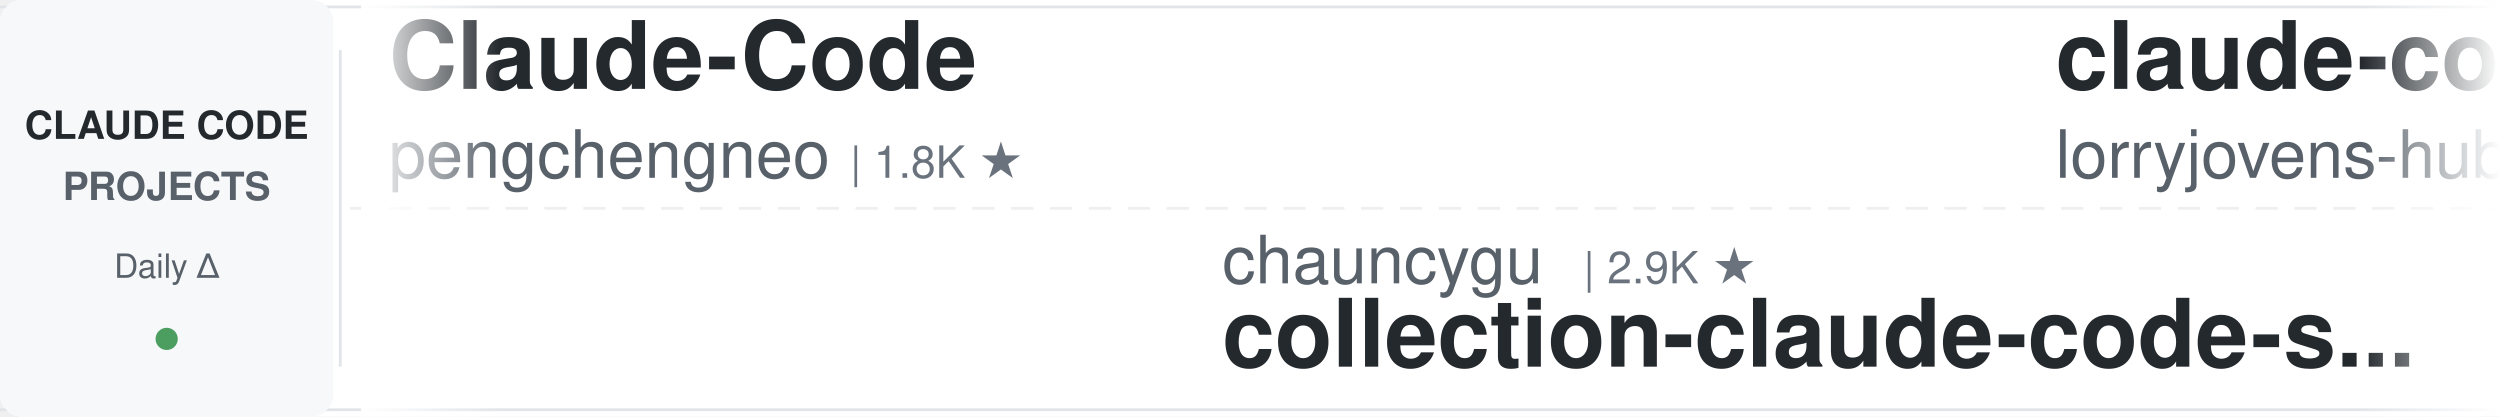
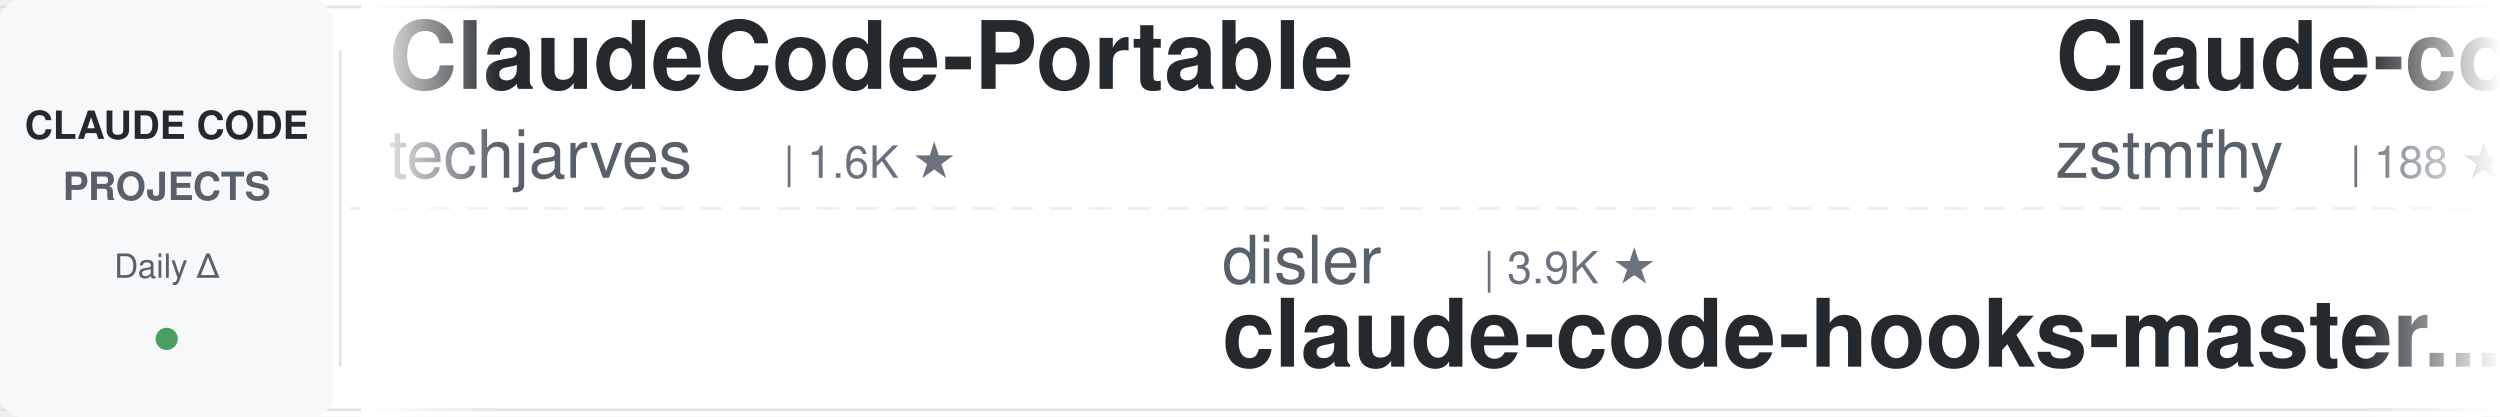
<svg xmlns="http://www.w3.org/2000/svg" width="900" height="150">
  <defs>
    <linearGradient id="awesomeLeftFade" x1="0%" y1="0%" x2="100%" y2="0%">
      <stop offset="0%" style="stop-color:#ffffff;stop-opacity:1" />
      <stop offset="100%" style="stop-color:#ffffff;stop-opacity:0" />
    </linearGradient>
    <linearGradient id="awesomeRightFade" x1="0%" y1="0%" x2="100%" y2="0%">
      <stop offset="0%" style="stop-color:#ffffff;stop-opacity:0" />
      <stop offset="100%" style="stop-color:#ffffff;stop-opacity:1" />
    </linearGradient>
  </defs>
  <rect width="900" height="150" fill="#ffffff" rx="8" />
  <rect x="0" y="2" width="900" height="1" fill="#e1e4e8" />
  <rect x="0" y="147" width="900" height="1" fill="#e1e4e8" />
  <line x1="0" y1="75" x2="900" y2="75" stroke="#e1e4e8" stroke-width="1" stroke-dasharray="8 6" opacity="0.6" />
  <rect x="0" y="0" width="120" height="150" fill="#f6f8fa" rx="8" />
  <text x="60" y="50" font-family="-apple-system, BlinkMacSystemFont, 'Segoe UI', Helvetica, Arial, sans-serif" font-size="14" font-weight="600" fill="#24292e" text-anchor="middle">CLAUDE CODE</text>
  <text x="60" y="72" font-family="-apple-system, BlinkMacSystemFont, 'Segoe UI', Helvetica, Arial, sans-serif" font-size="14" font-weight="600" fill="#586069" text-anchor="middle">PROJECTS</text>
  <text x="60" y="100" font-family="-apple-system, BlinkMacSystemFont, 'Segoe UI', Helvetica, Arial, sans-serif" font-size="12" font-weight="500" fill="#586069" text-anchor="middle">Daily Δ</text>
  <circle cx="60" cy="122" r="4" fill="#22863a" opacity="0.8" />
  <rect x="122" y="18" width="1" height="114" fill="#e1e4e8" />
  <clipPath id="awesomeTickerClip">
    <rect x="130" y="0" width="770" height="150" />
  </clipPath>
  <g clip-path="url(#awesomeTickerClip)">
    <g id="awesomeTickerItems">
      <animateTransform attributeName="transform" attributeType="XML" type="translate" from="0 0" to="-3000 0" dur="54s" repeatCount="indefinite" />
      <g transform="translate(0, 0)">
-         <text x="140" y="32" font-family="-apple-system, BlinkMacSystemFont, 'Segoe UI', Helvetica, Arial, sans-serif" font-size="34" font-weight="600" fill="#24292e">Claude-Code</text>
-         <text x="140" y="64" font-family="-apple-system, BlinkMacSystemFont, 'Segoe UI', Helvetica, Arial, sans-serif" font-size="24" font-weight="400" fill="#586069">pengchengneo</text>
-         <text x="306" y="64" font-family="-apple-system, BlinkMacSystemFont, 'Segoe UI', Helvetica, Arial, sans-serif" font-size="16" font-weight="500" fill="#6a737d">| 1.8K ★</text>
+         <text x="140" y="32" font-family="-apple-system, BlinkMacSystemFont, 'Segoe UI', Helvetica, Arial, sans-serif" font-size="34" font-weight="600" fill="#24292e">ClaudeCode-Portable</text>
+         <text x="140" y="64" font-family="-apple-system, BlinkMacSystemFont, 'Segoe UI', Helvetica, Arial, sans-serif" font-size="24" font-weight="400" fill="#586069">techjarves</text>
+         <text x="282" y="64" font-family="-apple-system, BlinkMacSystemFont, 'Segoe UI', Helvetica, Arial, sans-serif" font-size="16" font-weight="500" fill="#6a737d">| 1.6K ★</text>
      </g>
      <g transform="translate(300, 0)">
-         <text x="140" y="102" font-family="-apple-system, BlinkMacSystemFont, 'Segoe UI', Helvetica, Arial, sans-serif" font-size="24" font-weight="400" fill="#586069">chauncygu</text>
-         <text x="270" y="102" font-family="-apple-system, BlinkMacSystemFont, 'Segoe UI', Helvetica, Arial, sans-serif" font-size="16" font-weight="500" fill="#6a737d">| 2.9K ★</text>
-         <text x="140" y="132" font-family="-apple-system, BlinkMacSystemFont, 'Segoe UI', Helvetica, Arial, sans-serif" font-size="34" font-weight="600" fill="#24292e">collection-claude-code-s...</text>
+         <text x="140" y="102" font-family="-apple-system, BlinkMacSystemFont, 'Segoe UI', Helvetica, Arial, sans-serif" font-size="24" font-weight="400" fill="#586069">disler</text>
+         <text x="234" y="102" font-family="-apple-system, BlinkMacSystemFont, 'Segoe UI', Helvetica, Arial, sans-serif" font-size="16" font-weight="500" fill="#6a737d">| 3.9K ★</text>
+         <text x="140" y="132" font-family="-apple-system, BlinkMacSystemFont, 'Segoe UI', Helvetica, Arial, sans-serif" font-size="34" font-weight="600" fill="#24292e">claude-code-hooks-master...</text>
      </g>
      <g transform="translate(600, 0)">
-         <text x="140" y="32" font-family="-apple-system, BlinkMacSystemFont, 'Segoe UI', Helvetica, Arial, sans-serif" font-size="34" font-weight="600" fill="#24292e">claude-code-rust</text>
-         <text x="140" y="64" font-family="-apple-system, BlinkMacSystemFont, 'Segoe UI', Helvetica, Arial, sans-serif" font-size="24" font-weight="400" fill="#586069">lorryjovens-hub</text>
-         <text x="342" y="64" font-family="-apple-system, BlinkMacSystemFont, 'Segoe UI', Helvetica, Arial, sans-serif" font-size="16" font-weight="500" fill="#6a737d">| 1.7K ★</text>
+         <text x="140" y="32" font-family="-apple-system, BlinkMacSystemFont, 'Segoe UI', Helvetica, Arial, sans-serif" font-size="34" font-weight="600" fill="#24292e">Claude-code</text>
+         <text x="140" y="64" font-family="-apple-system, BlinkMacSystemFont, 'Segoe UI', Helvetica, Arial, sans-serif" font-size="24" font-weight="400" fill="#586069">zstmfhy</text>
+         <text x="246" y="64" font-family="-apple-system, BlinkMacSystemFont, 'Segoe UI', Helvetica, Arial, sans-serif" font-size="16" font-weight="500" fill="#6a737d">| 188 ★</text>
      </g>
      <g transform="translate(900, 0)">
-         <text x="140" y="102" font-family="-apple-system, BlinkMacSystemFont, 'Segoe UI', Helvetica, Arial, sans-serif" font-size="24" font-weight="400" fill="#586069">anthropics</text>
-         <text x="282" y="102" font-family="-apple-system, BlinkMacSystemFont, 'Segoe UI', Helvetica, Arial, sans-serif" font-size="16" font-weight="500" fill="#6a737d">| 9.6K ★</text>
-         <text x="140" y="132" font-family="-apple-system, BlinkMacSystemFont, 'Segoe UI', Helvetica, Arial, sans-serif" font-size="34" font-weight="600" fill="#24292e">claude-code-action</text>
+         <text x="140" y="102" font-family="-apple-system, BlinkMacSystemFont, 'Segoe UI', Helvetica, Arial, sans-serif" font-size="24" font-weight="400" fill="#586069">repowise-dev</text>
+         <text x="306" y="102" font-family="-apple-system, BlinkMacSystemFont, 'Segoe UI', Helvetica, Arial, sans-serif" font-size="16" font-weight="500" fill="#6a737d">| 1.2K ★</text>
+         <text x="140" y="132" font-family="-apple-system, BlinkMacSystemFont, 'Segoe UI', Helvetica, Arial, sans-serif" font-size="34" font-weight="600" fill="#24292e">claude-code-prompts</text>
      </g>
      <g transform="translate(1200, 0)">
-         <text x="140" y="32" font-family="-apple-system, BlinkMacSystemFont, 'Segoe UI', Helvetica, Arial, sans-serif" font-size="34" font-weight="600" fill="#24292e">claude-code-book</text>
-         <text x="140" y="64" font-family="-apple-system, BlinkMacSystemFont, 'Segoe UI', Helvetica, Arial, sans-serif" font-size="24" font-weight="400" fill="#586069">lintsinghua</text>
-         <text x="294" y="64" font-family="-apple-system, BlinkMacSystemFont, 'Segoe UI', Helvetica, Arial, sans-serif" font-size="16" font-weight="500" fill="#6a737d">| 4.3K ★</text>
+         <text x="140" y="32" font-family="-apple-system, BlinkMacSystemFont, 'Segoe UI', Helvetica, Arial, sans-serif" font-size="34" font-weight="600" fill="#24292e">claude-code-telegram</text>
+         <text x="140" y="64" font-family="-apple-system, BlinkMacSystemFont, 'Segoe UI', Helvetica, Arial, sans-serif" font-size="24" font-weight="400" fill="#586069">overwirehq</text>
+         <text x="282" y="64" font-family="-apple-system, BlinkMacSystemFont, 'Segoe UI', Helvetica, Arial, sans-serif" font-size="16" font-weight="500" fill="#6a737d">| 2.8K ★</text>
      </g>
      <g transform="translate(1500, 0)">
-         <text x="140" y="102" font-family="-apple-system, BlinkMacSystemFont, 'Segoe UI', Helvetica, Arial, sans-serif" font-size="24" font-weight="400" fill="#586069">VoltAgent</text>
-         <text x="270" y="102" font-family="-apple-system, BlinkMacSystemFont, 'Segoe UI', Helvetica, Arial, sans-serif" font-size="16" font-weight="500" fill="#6a737d">| 25.8K ★</text>
-         <text x="356" y="102" font-family="-apple-system, BlinkMacSystemFont, 'Segoe UI', Helvetica, Arial, sans-serif" font-size="16" font-weight="500" fill="#22863a"> +8</text>
-         <text x="140" y="132" font-family="-apple-system, BlinkMacSystemFont, 'Segoe UI', Helvetica, Arial, sans-serif" font-size="34" font-weight="600" fill="#24292e">awesome-claude-code-suba...</text>
+         <text x="140" y="102" font-family="-apple-system, BlinkMacSystemFont, 'Segoe UI', Helvetica, Arial, sans-serif" font-size="24" font-weight="400" fill="#586069">darcyegb</text>
+         <text x="258" y="102" font-family="-apple-system, BlinkMacSystemFont, 'Segoe UI', Helvetica, Arial, sans-serif" font-size="16" font-weight="500" fill="#6a737d">| 777 ★</text>
+         <text x="140" y="132" font-family="-apple-system, BlinkMacSystemFont, 'Segoe UI', Helvetica, Arial, sans-serif" font-size="34" font-weight="600" fill="#24292e">ClaudeCodeAgents</text>
      </g>
      <g transform="translate(1800, 0)">
-         <text x="140" y="32" font-family="-apple-system, BlinkMacSystemFont, 'Segoe UI', Helvetica, Arial, sans-serif" font-size="34" font-weight="600" fill="#24292e">sc-claude-code-files</text>
-         <text x="140" y="64" font-family="-apple-system, BlinkMacSystemFont, 'Segoe UI', Helvetica, Arial, sans-serif" font-size="24" font-weight="400" fill="#586069">https-deeplearning-ai</text>
-         <text x="414" y="64" font-family="-apple-system, BlinkMacSystemFont, 'Segoe UI', Helvetica, Arial, sans-serif" font-size="16" font-weight="500" fill="#6a737d">| 557 ★</text>
+         <text x="140" y="32" font-family="-apple-system, BlinkMacSystemFont, 'Segoe UI', Helvetica, Arial, sans-serif" font-size="34" font-weight="600" fill="#24292e">claude-code-source-build</text>
+         <text x="140" y="64" font-family="-apple-system, BlinkMacSystemFont, 'Segoe UI', Helvetica, Arial, sans-serif" font-size="24" font-weight="400" fill="#586069">andrew-kramer-inno</text>
+         <text x="378" y="64" font-family="-apple-system, BlinkMacSystemFont, 'Segoe UI', Helvetica, Arial, sans-serif" font-size="16" font-weight="500" fill="#6a737d">| 593 ★</text>
      </g>
      <g transform="translate(2100, 0)">
-         <text x="140" y="102" font-family="-apple-system, BlinkMacSystemFont, 'Segoe UI', Helvetica, Arial, sans-serif" font-size="24" font-weight="400" fill="#586069">AprilNEA</text>
-         <text x="258" y="102" font-family="-apple-system, BlinkMacSystemFont, 'Segoe UI', Helvetica, Arial, sans-serif" font-size="16" font-weight="500" fill="#6a737d">| 394 ★</text>
-         <text x="140" y="132" font-family="-apple-system, BlinkMacSystemFont, 'Segoe UI', Helvetica, Arial, sans-serif" font-size="34" font-weight="600" fill="#24292e">claude-code-source</text>
+         <text x="140" y="102" font-family="-apple-system, BlinkMacSystemFont, 'Segoe UI', Helvetica, Arial, sans-serif" font-size="24" font-weight="400" fill="#586069">diet103</text>
+         <text x="246" y="102" font-family="-apple-system, BlinkMacSystemFont, 'Segoe UI', Helvetica, Arial, sans-serif" font-size="16" font-weight="500" fill="#6a737d">| 10.0K ★</text>
+         <text x="140" y="132" font-family="-apple-system, BlinkMacSystemFont, 'Segoe UI', Helvetica, Arial, sans-serif" font-size="34" font-weight="600" fill="#24292e">claude-code-infrastructu...</text>
      </g>
      <g transform="translate(2400, 0)">
-         <text x="140" y="32" font-family="-apple-system, BlinkMacSystemFont, 'Segoe UI', Helvetica, Arial, sans-serif" font-size="34" font-weight="600" fill="#24292e">claude-code-showcase</text>
-         <text x="140" y="64" font-family="-apple-system, BlinkMacSystemFont, 'Segoe UI', Helvetica, Arial, sans-serif" font-size="24" font-weight="400" fill="#586069">ChrisWiles</text>
-         <text x="282" y="64" font-family="-apple-system, BlinkMacSystemFont, 'Segoe UI', Helvetica, Arial, sans-serif" font-size="16" font-weight="500" fill="#6a737d">| 6.1K ★</text>
+         <text x="140" y="32" font-family="-apple-system, BlinkMacSystemFont, 'Segoe UI', Helvetica, Arial, sans-serif" font-size="34" font-weight="600" fill="#24292e">Claude-code</text>
+         <text x="140" y="64" font-family="-apple-system, BlinkMacSystemFont, 'Segoe UI', Helvetica, Arial, sans-serif" font-size="24" font-weight="400" fill="#586069">fazxes</text>
+         <text x="234" y="64" font-family="-apple-system, BlinkMacSystemFont, 'Segoe UI', Helvetica, Arial, sans-serif" font-size="16" font-weight="500" fill="#6a737d">| 246 ★</text>
      </g>
      <g transform="translate(2700, 0)">
-         <text x="140" y="102" font-family="-apple-system, BlinkMacSystemFont, 'Segoe UI', Helvetica, Arial, sans-serif" font-size="24" font-weight="400" fill="#586069">affaan-m</text>
-         <text x="258" y="102" font-family="-apple-system, BlinkMacSystemFont, 'Segoe UI', Helvetica, Arial, sans-serif" font-size="16" font-weight="500" fill="#6a737d">| 283.3K ★</text>
-         <text x="353" y="102" font-family="-apple-system, BlinkMacSystemFont, 'Segoe UI', Helvetica, Arial, sans-serif" font-size="16" font-weight="500" fill="#22863a"> +86</text>
-         <text x="140" y="132" font-family="-apple-system, BlinkMacSystemFont, 'Segoe UI', Helvetica, Arial, sans-serif" font-size="34" font-weight="600" fill="#24292e">ECC</text>
+         <text x="140" y="102" font-family="-apple-system, BlinkMacSystemFont, 'Segoe UI', Helvetica, Arial, sans-serif" font-size="24" font-weight="400" fill="#586069">disler</text>
+         <text x="234" y="102" font-family="-apple-system, BlinkMacSystemFont, 'Segoe UI', Helvetica, Arial, sans-serif" font-size="16" font-weight="500" fill="#6a737d">| 1.7K ★</text>
+         <text x="140" y="132" font-family="-apple-system, BlinkMacSystemFont, 'Segoe UI', Helvetica, Arial, sans-serif" font-size="34" font-weight="600" fill="#24292e">pi-vs-claude-code</text>
      </g>
      <g transform="translate(3000, 0)">
-         <text x="140" y="32" font-family="-apple-system, BlinkMacSystemFont, 'Segoe UI', Helvetica, Arial, sans-serif" font-size="34" font-weight="600" fill="#24292e">Claude-Code</text>
-         <text x="140" y="64" font-family="-apple-system, BlinkMacSystemFont, 'Segoe UI', Helvetica, Arial, sans-serif" font-size="24" font-weight="400" fill="#586069">pengchengneo</text>
-         <text x="306" y="64" font-family="-apple-system, BlinkMacSystemFont, 'Segoe UI', Helvetica, Arial, sans-serif" font-size="16" font-weight="500" fill="#6a737d">| 1.8K ★</text>
+         <text x="140" y="32" font-family="-apple-system, BlinkMacSystemFont, 'Segoe UI', Helvetica, Arial, sans-serif" font-size="34" font-weight="600" fill="#24292e">ClaudeCode-Portable</text>
+         <text x="140" y="64" font-family="-apple-system, BlinkMacSystemFont, 'Segoe UI', Helvetica, Arial, sans-serif" font-size="24" font-weight="400" fill="#586069">techjarves</text>
+         <text x="282" y="64" font-family="-apple-system, BlinkMacSystemFont, 'Segoe UI', Helvetica, Arial, sans-serif" font-size="16" font-weight="500" fill="#6a737d">| 1.6K ★</text>
      </g>
      <g transform="translate(3300, 0)">
-         <text x="140" y="102" font-family="-apple-system, BlinkMacSystemFont, 'Segoe UI', Helvetica, Arial, sans-serif" font-size="24" font-weight="400" fill="#586069">chauncygu</text>
-         <text x="270" y="102" font-family="-apple-system, BlinkMacSystemFont, 'Segoe UI', Helvetica, Arial, sans-serif" font-size="16" font-weight="500" fill="#6a737d">| 2.9K ★</text>
-         <text x="140" y="132" font-family="-apple-system, BlinkMacSystemFont, 'Segoe UI', Helvetica, Arial, sans-serif" font-size="34" font-weight="600" fill="#24292e">collection-claude-code-s...</text>
+         <text x="140" y="102" font-family="-apple-system, BlinkMacSystemFont, 'Segoe UI', Helvetica, Arial, sans-serif" font-size="24" font-weight="400" fill="#586069">disler</text>
+         <text x="234" y="102" font-family="-apple-system, BlinkMacSystemFont, 'Segoe UI', Helvetica, Arial, sans-serif" font-size="16" font-weight="500" fill="#6a737d">| 3.9K ★</text>
+         <text x="140" y="132" font-family="-apple-system, BlinkMacSystemFont, 'Segoe UI', Helvetica, Arial, sans-serif" font-size="34" font-weight="600" fill="#24292e">claude-code-hooks-master...</text>
      </g>
      <g transform="translate(3600, 0)">
-         <text x="140" y="32" font-family="-apple-system, BlinkMacSystemFont, 'Segoe UI', Helvetica, Arial, sans-serif" font-size="34" font-weight="600" fill="#24292e">claude-code-rust</text>
-         <text x="140" y="64" font-family="-apple-system, BlinkMacSystemFont, 'Segoe UI', Helvetica, Arial, sans-serif" font-size="24" font-weight="400" fill="#586069">lorryjovens-hub</text>
-         <text x="342" y="64" font-family="-apple-system, BlinkMacSystemFont, 'Segoe UI', Helvetica, Arial, sans-serif" font-size="16" font-weight="500" fill="#6a737d">| 1.7K ★</text>
+         <text x="140" y="32" font-family="-apple-system, BlinkMacSystemFont, 'Segoe UI', Helvetica, Arial, sans-serif" font-size="34" font-weight="600" fill="#24292e">Claude-code</text>
+         <text x="140" y="64" font-family="-apple-system, BlinkMacSystemFont, 'Segoe UI', Helvetica, Arial, sans-serif" font-size="24" font-weight="400" fill="#586069">zstmfhy</text>
+         <text x="246" y="64" font-family="-apple-system, BlinkMacSystemFont, 'Segoe UI', Helvetica, Arial, sans-serif" font-size="16" font-weight="500" fill="#6a737d">| 188 ★</text>
      </g>
      <g transform="translate(3900, 0)">
-         <text x="140" y="102" font-family="-apple-system, BlinkMacSystemFont, 'Segoe UI', Helvetica, Arial, sans-serif" font-size="24" font-weight="400" fill="#586069">anthropics</text>
-         <text x="282" y="102" font-family="-apple-system, BlinkMacSystemFont, 'Segoe UI', Helvetica, Arial, sans-serif" font-size="16" font-weight="500" fill="#6a737d">| 9.6K ★</text>
-         <text x="140" y="132" font-family="-apple-system, BlinkMacSystemFont, 'Segoe UI', Helvetica, Arial, sans-serif" font-size="34" font-weight="600" fill="#24292e">claude-code-action</text>
+         <text x="140" y="102" font-family="-apple-system, BlinkMacSystemFont, 'Segoe UI', Helvetica, Arial, sans-serif" font-size="24" font-weight="400" fill="#586069">repowise-dev</text>
+         <text x="306" y="102" font-family="-apple-system, BlinkMacSystemFont, 'Segoe UI', Helvetica, Arial, sans-serif" font-size="16" font-weight="500" fill="#6a737d">| 1.2K ★</text>
+         <text x="140" y="132" font-family="-apple-system, BlinkMacSystemFont, 'Segoe UI', Helvetica, Arial, sans-serif" font-size="34" font-weight="600" fill="#24292e">claude-code-prompts</text>
      </g>
    </g>
  </g>
  <rect x="130" y="0" width="50" height="150" fill="url(#awesomeLeftFade)" />
  <rect x="850" y="0" width="50" height="150" fill="url(#awesomeRightFade)" />
</svg>
